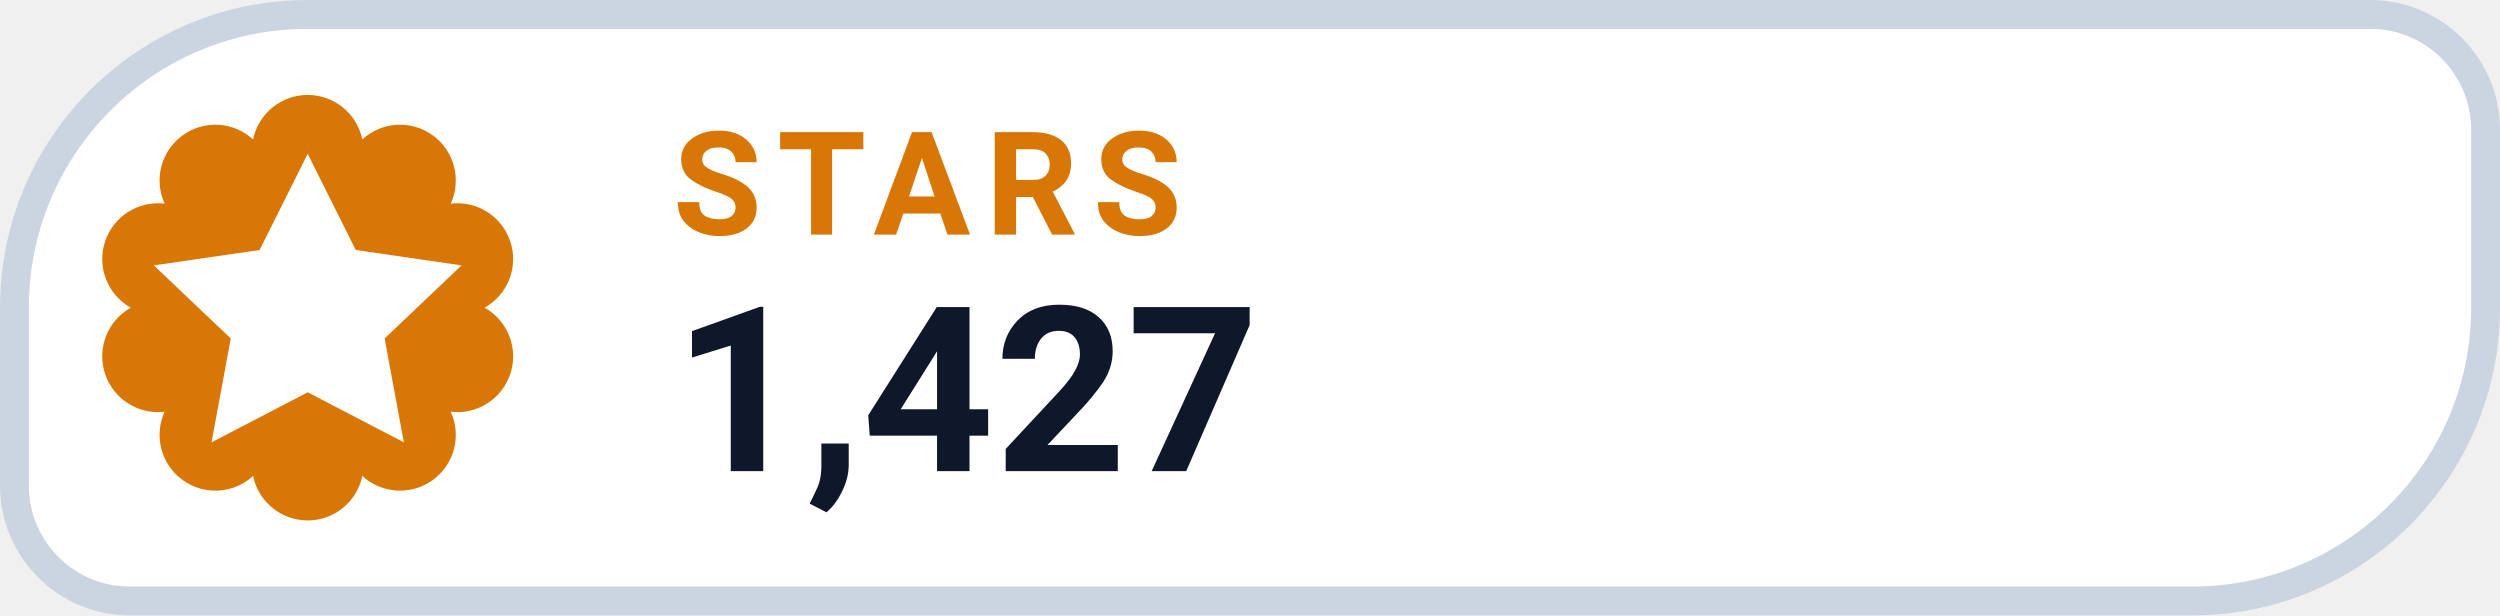
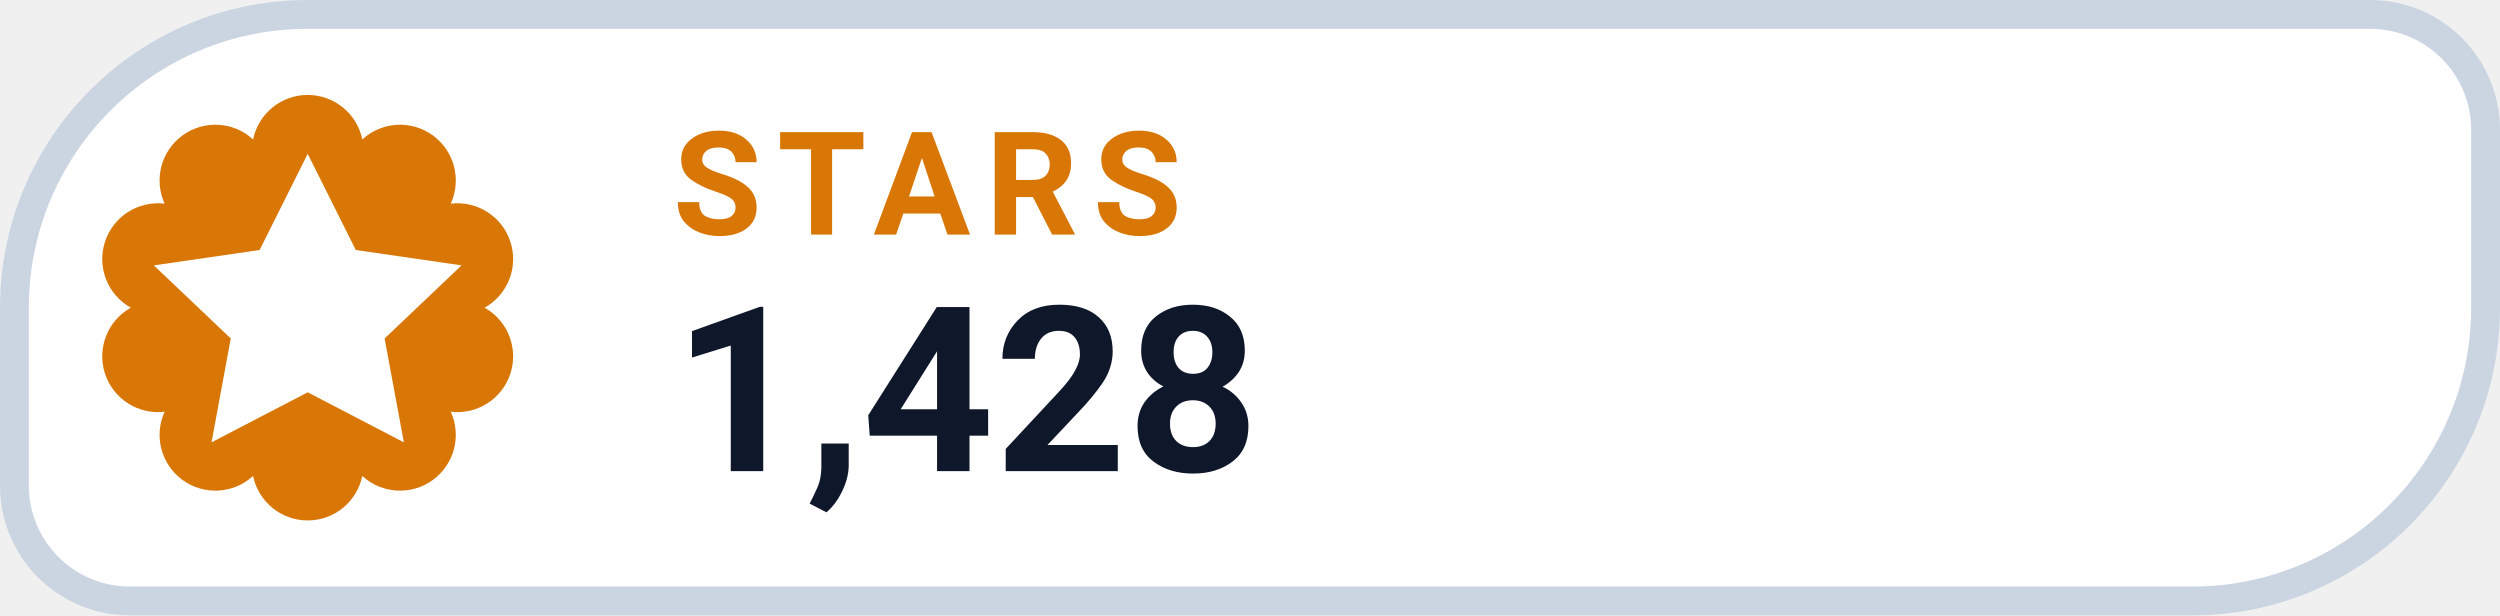
- <svg xmlns="http://www.w3.org/2000/svg" width="130" height="32" viewBox="0 0 130 32" role="img" aria-label="STARS 1,427">
+ <svg xmlns="http://www.w3.org/2000/svg" width="130" height="32" viewBox="0 0 130 32" role="img" aria-label="STARS 1,428">
  <path d="M 16.00 0.75 H 123.25 A 6.00 6.00 0 0 1 129.25 6.75 V 16.00 A 15.25 15.25 0 0 1 114.00 31.25 H 6.75 A 6.00 6.00 0 0 1 0.75 25.25 V 16.00 A 15.25 15.25 0 0 1 16.00 0.75 Z" fill="#FFFFFF" stroke="#CBD5E1" stroke-width="1.5" />
  <path d="M 13.16 7.25 A 2.90 2.90 0 0 1 18.84 7.25 A 2.90 2.90 0 0 1 23.44 10.59 A 2.90 2.90 0 0 1 25.20 16.00 A 2.90 2.90 0 0 1 23.44 21.41 A 2.90 2.90 0 0 1 18.84 24.75 A 2.90 2.90 0 0 1 13.16 24.75 A 2.90 2.90 0 0 1 8.56 21.41 A 2.90 2.90 0 0 1 6.80 16.00 A 2.90 2.90 0 0 1 8.56 10.59 A 2.90 2.90 0 0 1 13.16 7.25 Z" fill="#D97706" />
  <g transform="translate(16 16)" style="color:#FFFFFF;">
    <path d="M0 -8 l2.5 5 5.5 .8 -4 3.8 1 5.4 -5 -2.6 -5 2.6 1 -5.4 -4 -3.8 5.5 -.8 Z" fill="currentColor" />
  </g>
  <text x="35" y="12.2" fill="#D97706" font-family="-apple-system,BlinkMacSystemFont,'Segoe UI',Roboto,Helvetica,Arial,sans-serif" font-size="7.5" font-weight="700" letter-spacing=".8">STARS</text>
-   <text x="35" y="24.5" fill="#0F172A" font-family="-apple-system,BlinkMacSystemFont,'Segoe UI',Roboto,Helvetica,Arial,sans-serif" font-size="12" font-weight="750">1,427</text>
+   <text x="35" y="24.5" fill="#0F172A" font-family="-apple-system,BlinkMacSystemFont,'Segoe UI',Roboto,Helvetica,Arial,sans-serif" font-size="12" font-weight="750">1,428</text>
</svg>
